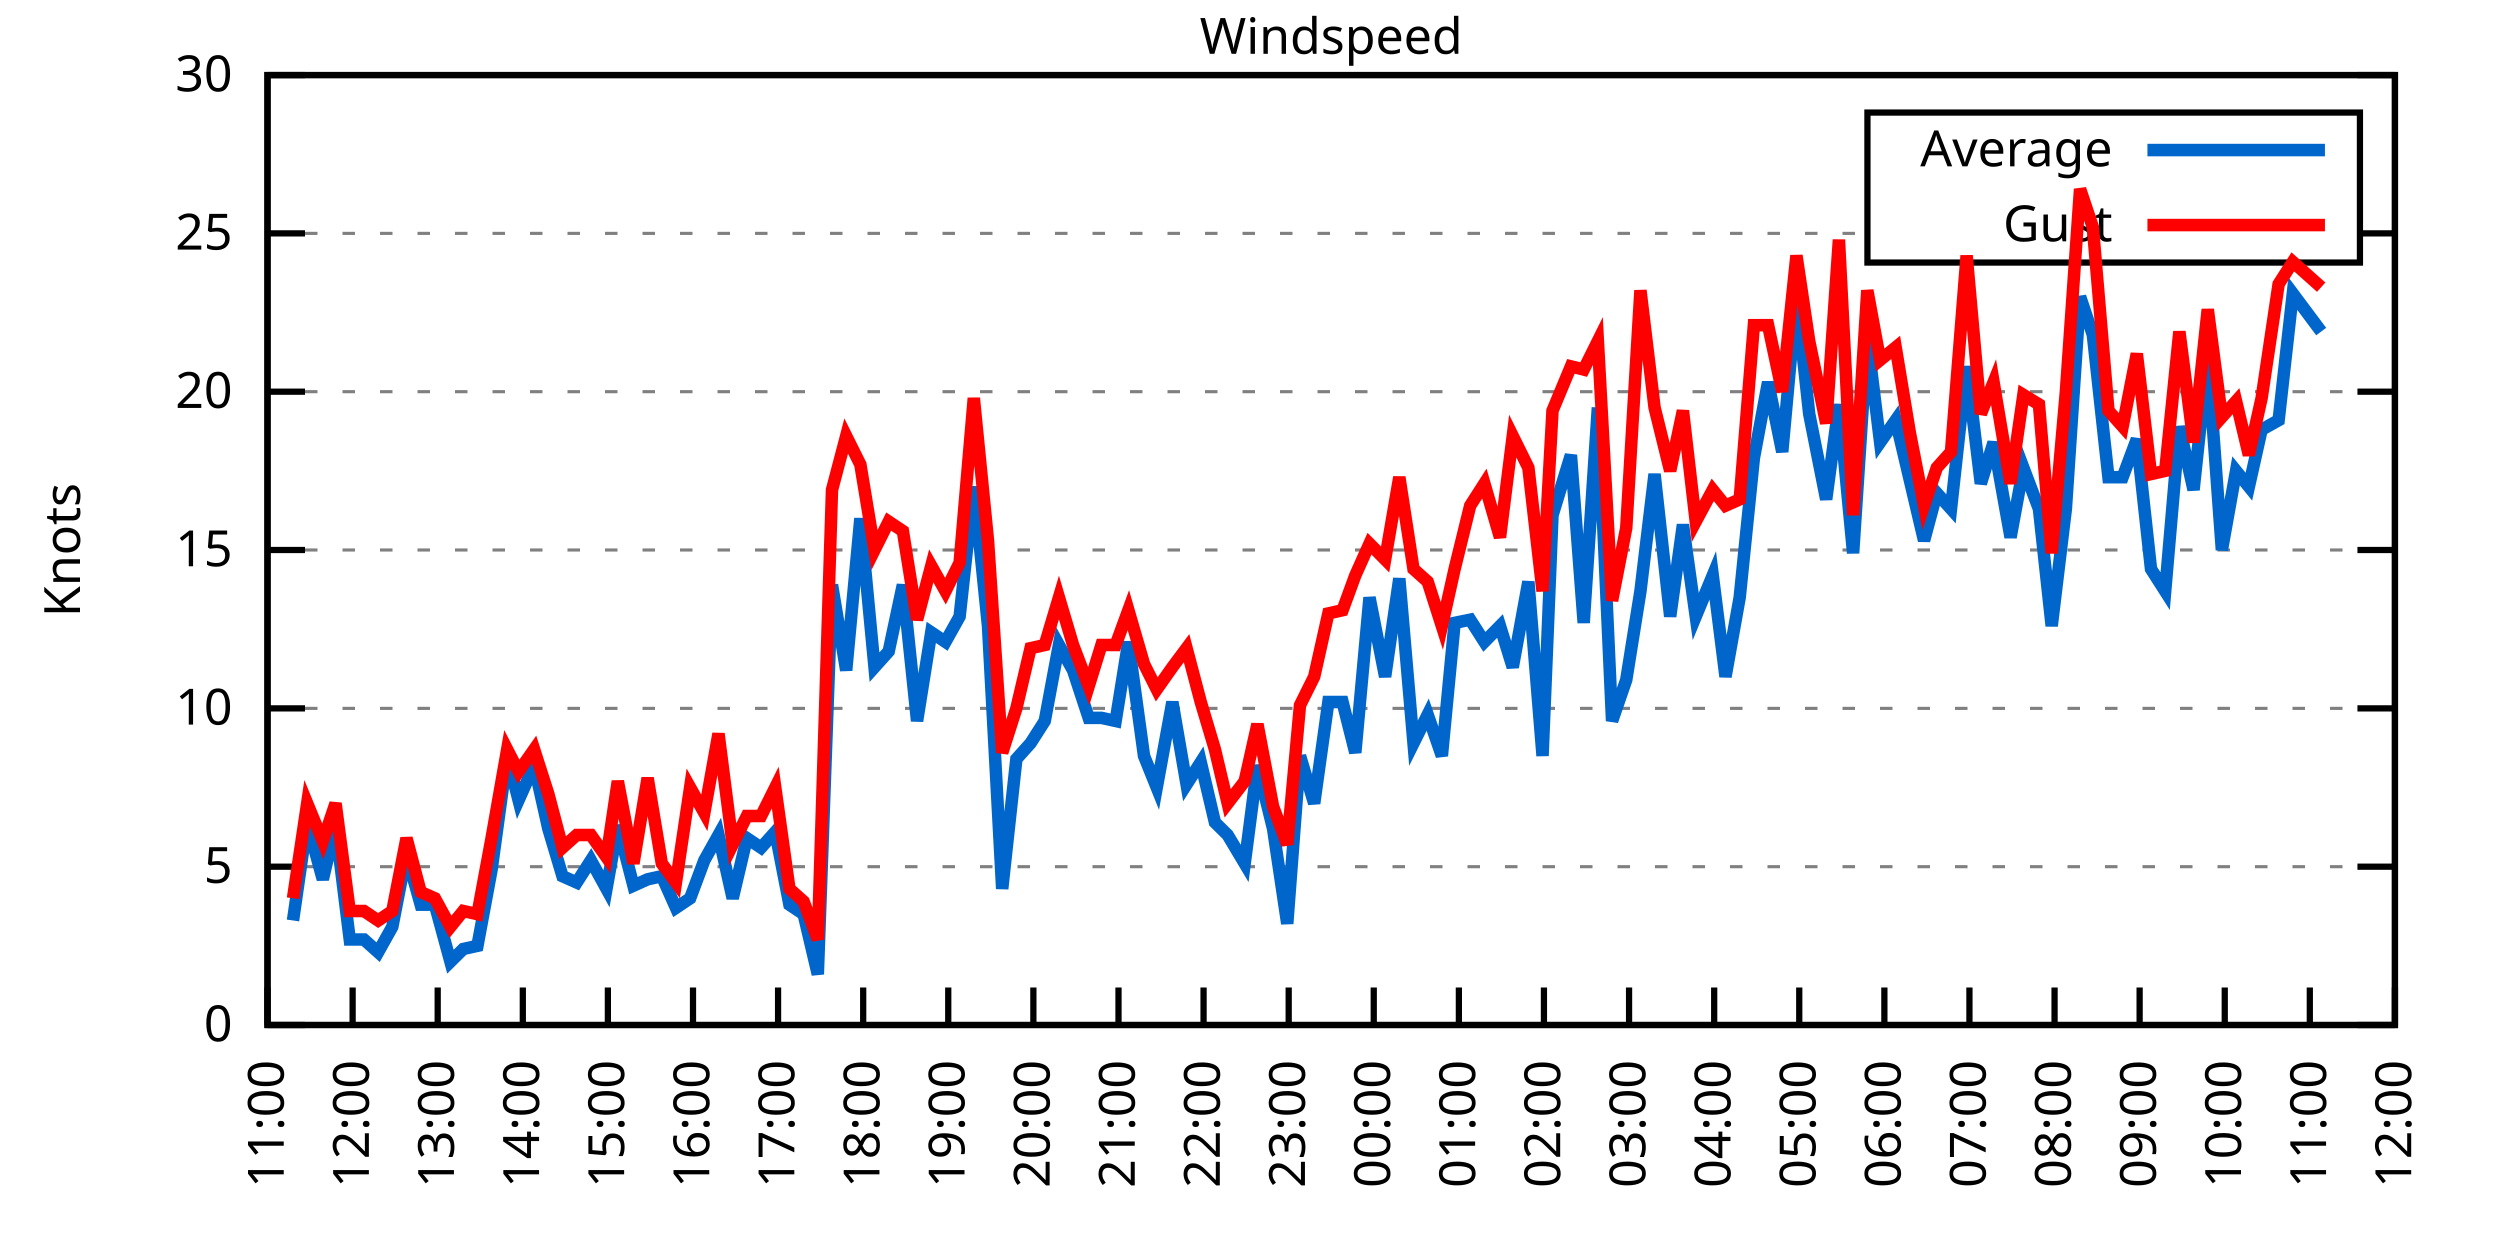
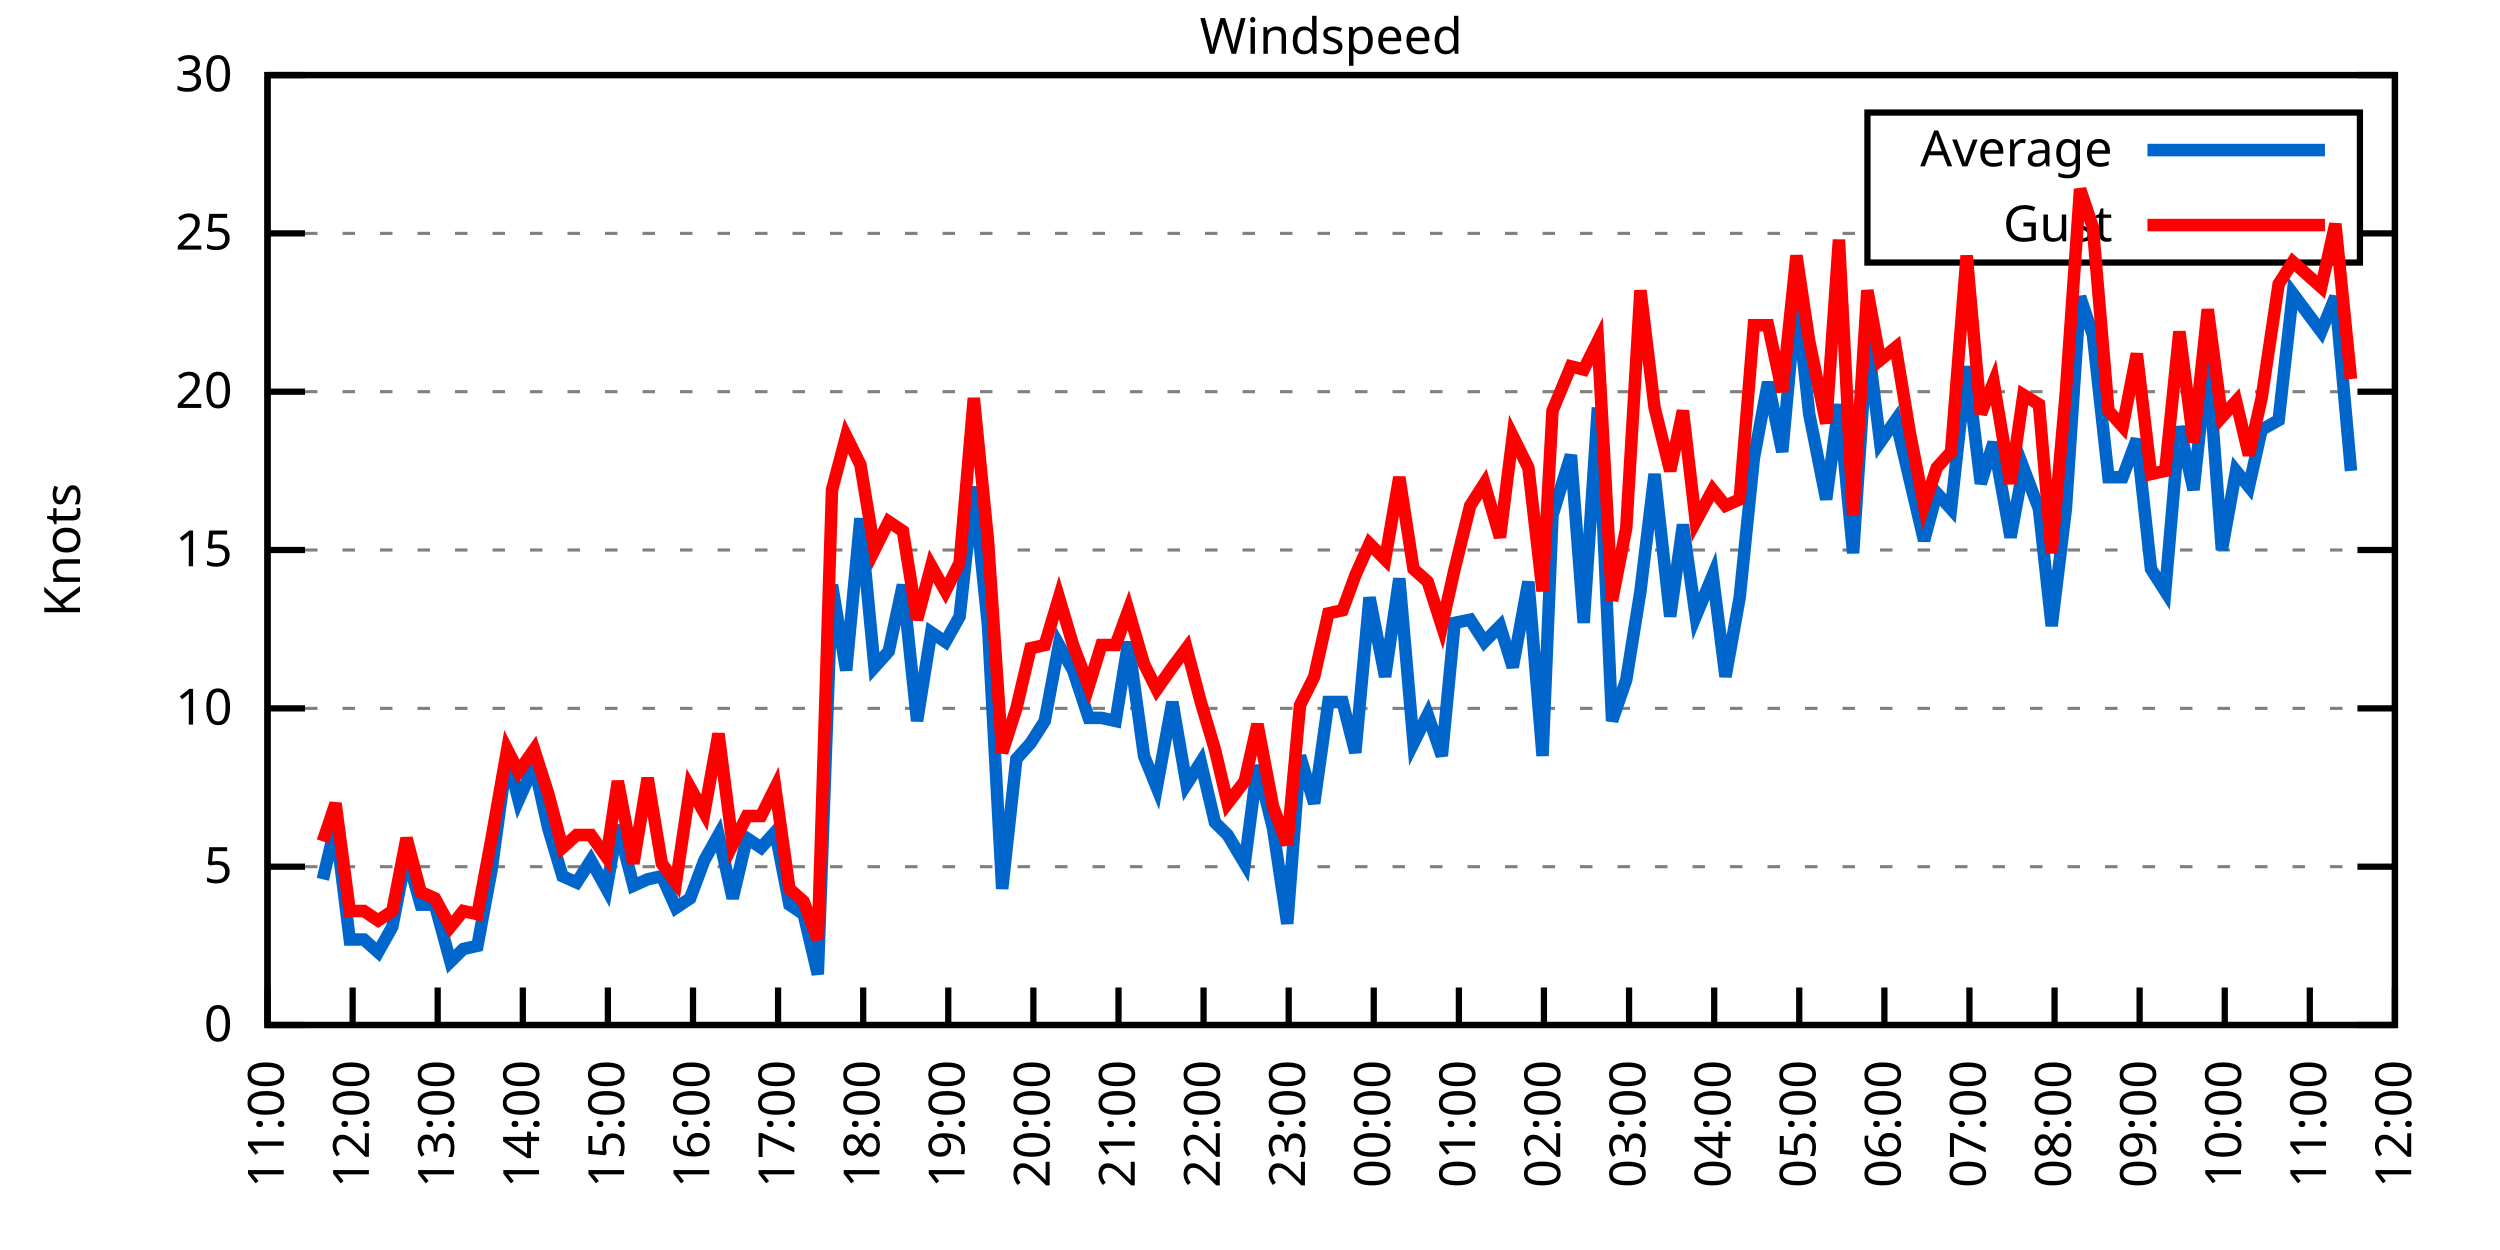
<svg xmlns="http://www.w3.org/2000/svg" xmlns:xlink="http://www.w3.org/1999/xlink" width="400" height="200" viewBox="0 0 400 200">
  <g id="gnuplot_canvas">
    <rect x="0" y="0" width="400" height="200" fill="none" />
    <defs>
      <circle id="gpDot" r="0.5" stroke-width="0.5" stroke="currentColor" />
      <path id="gpPt0" stroke-width="0.333" stroke="currentColor" d="M-1,0 h2 M0,-1 v2" />
      <path id="gpPt1" stroke-width="0.333" stroke="currentColor" d="M-1,-1 L1,1 M1,-1 L-1,1" />
      <path id="gpPt2" stroke-width="0.333" stroke="currentColor" d="M-1,0 L1,0 M0,-1 L0,1 M-1,-1 L1,1 M-1,1 L1,-1" />
      <rect id="gpPt3" stroke-width="0.333" stroke="currentColor" x="-1" y="-1" width="2" height="2" />
      <rect id="gpPt4" stroke-width="0.333" stroke="currentColor" fill="currentColor" x="-1" y="-1" width="2" height="2" />
      <circle id="gpPt5" stroke-width="0.333" stroke="currentColor" cx="0" cy="0" r="1" />
      <use xlink:href="#gpPt5" id="gpPt6" fill="currentColor" stroke="none" />
      <path id="gpPt7" stroke-width="0.333" stroke="currentColor" d="M0,-1.33 L-1.33,0.67 L1.33,0.67 z" />
      <use xlink:href="#gpPt7" id="gpPt8" fill="currentColor" stroke="none" />
      <use xlink:href="#gpPt7" id="gpPt9" stroke="currentColor" transform="rotate(180)" />
      <use xlink:href="#gpPt9" id="gpPt10" fill="currentColor" stroke="none" />
      <use xlink:href="#gpPt3" id="gpPt11" stroke="currentColor" transform="rotate(45)" />
      <use xlink:href="#gpPt11" id="gpPt12" fill="currentColor" stroke="none" />
      <path id="gpPt13" stroke-width="0.333" stroke="currentColor" d="M0,1.330 L1.265,0.411 L0.782,-1.067 L-0.782,-1.076 L-1.265,0.411 z" />
      <use xlink:href="#gpPt13" id="gpPt14" fill="currentColor" stroke="none" />
      <filter id="textbox" filterUnits="objectBoundingBox" x="0" y="0" height="1" width="1">
        <feFlood flood-color="white" flood-opacity="1" result="bgnd" />
        <feComposite in="SourceGraphic" in2="bgnd" operator="atop" />
      </filter>
      <filter id="greybox" filterUnits="objectBoundingBox" x="0" y="0" height="1" width="1">
        <feFlood flood-color="lightgrey" flood-opacity="1" result="grey" />
        <feComposite in="SourceGraphic" in2="grey" operator="atop" />
      </filter>
    </defs>
    <g fill="none" color="white" stroke="currentColor" stroke-width="1.00" stroke-linecap="butt" stroke-linejoin="miter">
</g>
    <g fill="none" color="black" stroke="currentColor" stroke-width="1.00" stroke-linecap="butt" stroke-linejoin="miter">
      <g stroke="none" shape-rendering="crispEdges">
        <polygon fill="rgb(255, 255, 255)" points="42.80,164.00 383.18,164.00 383.18,12.02 42.80,12.02 " />
      </g>
    </g>
    <g fill="none" color="black" stroke="currentColor" stroke-width="1.00" stroke-linecap="butt" stroke-linejoin="miter">
</g>
    <g fill="none" color="black" stroke="black" stroke-width="0.50" stroke-linecap="butt" stroke-linejoin="miter">
</g>
    <g fill="none" color="gray" stroke="currentColor" stroke-width="0.50" stroke-linecap="butt" stroke-linejoin="miter">
      <path stroke="gray" stroke-dasharray="2,4" class="gridline" d="M42.80,164.00 L383.19,164.00  " />
    </g>
    <g fill="none" color="gray" stroke="gray" stroke-width="1.00" stroke-linecap="butt" stroke-linejoin="miter">
</g>
    <g fill="none" color="black" stroke="currentColor" stroke-width="1.00" stroke-linecap="butt" stroke-linejoin="miter">
      <path stroke="black" d="M42.80,164.00 L48.80,164.00 M383.19,164.00 L377.19,164.00  " />
      <g transform="translate(37.20,166.60)" stroke="none" fill="black" font-family="Sans" font-size="8.00" text-anchor="end">
        <text>
          <tspan font-family="Sans"> 0</tspan>
        </text>
      </g>
    </g>
    <g fill="none" color="black" stroke="currentColor" stroke-width="1.00" stroke-linecap="butt" stroke-linejoin="miter">
</g>
    <g fill="none" color="black" stroke="black" stroke-width="0.50" stroke-linecap="butt" stroke-linejoin="miter">
</g>
    <g fill="none" color="gray" stroke="currentColor" stroke-width="0.50" stroke-linecap="butt" stroke-linejoin="miter">
      <path stroke="gray" stroke-dasharray="2,4" class="gridline" d="M42.80,138.67 L383.19,138.67  " />
    </g>
    <g fill="none" color="gray" stroke="gray" stroke-width="1.00" stroke-linecap="butt" stroke-linejoin="miter">
</g>
    <g fill="none" color="black" stroke="currentColor" stroke-width="1.00" stroke-linecap="butt" stroke-linejoin="miter">
      <path stroke="black" d="M42.80,138.67 L48.80,138.67 M383.19,138.67 L377.19,138.67  " />
      <g transform="translate(37.20,141.27)" stroke="none" fill="black" font-family="Sans" font-size="8.00" text-anchor="end">
        <text>
          <tspan font-family="Sans"> 5</tspan>
        </text>
      </g>
    </g>
    <g fill="none" color="black" stroke="currentColor" stroke-width="1.00" stroke-linecap="butt" stroke-linejoin="miter">
</g>
    <g fill="none" color="black" stroke="black" stroke-width="0.50" stroke-linecap="butt" stroke-linejoin="miter">
</g>
    <g fill="none" color="gray" stroke="currentColor" stroke-width="0.50" stroke-linecap="butt" stroke-linejoin="miter">
      <path stroke="gray" stroke-dasharray="2,4" class="gridline" d="M42.80,113.34 L383.19,113.34  " />
    </g>
    <g fill="none" color="gray" stroke="gray" stroke-width="1.00" stroke-linecap="butt" stroke-linejoin="miter">
</g>
    <g fill="none" color="black" stroke="currentColor" stroke-width="1.00" stroke-linecap="butt" stroke-linejoin="miter">
      <path stroke="black" d="M42.80,113.34 L48.80,113.34 M383.19,113.34 L377.19,113.34  " />
      <g transform="translate(37.20,115.94)" stroke="none" fill="black" font-family="Sans" font-size="8.00" text-anchor="end">
        <text>
          <tspan font-family="Sans"> 10</tspan>
        </text>
      </g>
    </g>
    <g fill="none" color="black" stroke="currentColor" stroke-width="1.00" stroke-linecap="butt" stroke-linejoin="miter">
</g>
    <g fill="none" color="black" stroke="black" stroke-width="0.50" stroke-linecap="butt" stroke-linejoin="miter">
</g>
    <g fill="none" color="gray" stroke="currentColor" stroke-width="0.50" stroke-linecap="butt" stroke-linejoin="miter">
      <path stroke="gray" stroke-dasharray="2,4" class="gridline" d="M42.80,88.00 L383.19,88.00  " />
    </g>
    <g fill="none" color="gray" stroke="gray" stroke-width="1.00" stroke-linecap="butt" stroke-linejoin="miter">
</g>
    <g fill="none" color="black" stroke="currentColor" stroke-width="1.00" stroke-linecap="butt" stroke-linejoin="miter">
      <path stroke="black" d="M42.80,88.00 L48.80,88.00 M383.19,88.00 L377.19,88.00  " />
      <g transform="translate(37.20,90.60)" stroke="none" fill="black" font-family="Sans" font-size="8.00" text-anchor="end">
        <text>
          <tspan font-family="Sans"> 15</tspan>
        </text>
      </g>
    </g>
    <g fill="none" color="black" stroke="currentColor" stroke-width="1.00" stroke-linecap="butt" stroke-linejoin="miter">
</g>
    <g fill="none" color="black" stroke="black" stroke-width="0.50" stroke-linecap="butt" stroke-linejoin="miter">
</g>
    <g fill="none" color="gray" stroke="currentColor" stroke-width="0.50" stroke-linecap="butt" stroke-linejoin="miter">
      <path stroke="gray" stroke-dasharray="2,4" class="gridline" d="M42.80,62.67 L383.19,62.67  " />
    </g>
    <g fill="none" color="gray" stroke="gray" stroke-width="1.00" stroke-linecap="butt" stroke-linejoin="miter">
</g>
    <g fill="none" color="black" stroke="currentColor" stroke-width="1.00" stroke-linecap="butt" stroke-linejoin="miter">
      <path stroke="black" d="M42.80,62.67 L48.80,62.67 M383.19,62.67 L377.19,62.67  " />
      <g transform="translate(37.20,65.27)" stroke="none" fill="black" font-family="Sans" font-size="8.00" text-anchor="end">
        <text>
          <tspan font-family="Sans"> 20</tspan>
        </text>
      </g>
    </g>
    <g fill="none" color="black" stroke="currentColor" stroke-width="1.00" stroke-linecap="butt" stroke-linejoin="miter">
</g>
    <g fill="none" color="black" stroke="black" stroke-width="0.50" stroke-linecap="butt" stroke-linejoin="miter">
</g>
    <g fill="none" color="gray" stroke="currentColor" stroke-width="0.50" stroke-linecap="butt" stroke-linejoin="miter">
      <path stroke="gray" stroke-dasharray="2,4" class="gridline" d="M42.80,37.34 L298.79,37.34 M377.59,37.34 L383.19,37.34  " />
    </g>
    <g fill="none" color="gray" stroke="gray" stroke-width="1.00" stroke-linecap="butt" stroke-linejoin="miter">
</g>
    <g fill="none" color="black" stroke="currentColor" stroke-width="1.00" stroke-linecap="butt" stroke-linejoin="miter">
      <path stroke="black" d="M42.80,37.34 L48.80,37.34 M383.19,37.34 L377.19,37.34  " />
      <g transform="translate(37.20,39.94)" stroke="none" fill="black" font-family="Sans" font-size="8.00" text-anchor="end">
        <text>
          <tspan font-family="Sans"> 25</tspan>
        </text>
      </g>
    </g>
    <g fill="none" color="black" stroke="currentColor" stroke-width="1.00" stroke-linecap="butt" stroke-linejoin="miter">
</g>
    <g fill="none" color="black" stroke="black" stroke-width="0.50" stroke-linecap="butt" stroke-linejoin="miter">
</g>
    <g fill="none" color="gray" stroke="currentColor" stroke-width="0.50" stroke-linecap="butt" stroke-linejoin="miter">
      <path stroke="gray" stroke-dasharray="2,4" class="gridline" d="M42.80,12.01 L383.19,12.01  " />
    </g>
    <g fill="none" color="gray" stroke="gray" stroke-width="1.00" stroke-linecap="butt" stroke-linejoin="miter">
</g>
    <g fill="none" color="black" stroke="currentColor" stroke-width="1.00" stroke-linecap="butt" stroke-linejoin="miter">
      <path stroke="black" d="M42.80,12.01 L48.80,12.01 M383.19,12.01 L377.19,12.01  " />
      <g transform="translate(37.20,14.61)" stroke="none" fill="black" font-family="Sans" font-size="8.00" text-anchor="end">
        <text>
          <tspan font-family="Sans"> 30</tspan>
        </text>
      </g>
    </g>
    <g fill="none" color="black" stroke="currentColor" stroke-width="1.00" stroke-linecap="butt" stroke-linejoin="miter">
      <path stroke="black" d="M42.80,164.00 L42.80,158.00  " />
      <g transform="translate(45.40,169.60) rotate(270.00)" stroke="none" fill="black" font-family="Sans" font-size="8.00" text-anchor="end">
        <text>
          <tspan font-family="Sans">11:00</tspan>
        </text>
      </g>
    </g>
    <g fill="none" color="black" stroke="currentColor" stroke-width="1.00" stroke-linecap="butt" stroke-linejoin="miter">
      <path stroke="black" d="M56.42,164.00 L56.42,158.00  " />
      <g transform="translate(59.02,169.60) rotate(270.00)" stroke="none" fill="black" font-family="Sans" font-size="8.00" text-anchor="end">
        <text>
          <tspan font-family="Sans">12:00</tspan>
        </text>
      </g>
    </g>
    <g fill="none" color="black" stroke="currentColor" stroke-width="1.00" stroke-linecap="butt" stroke-linejoin="miter">
      <path stroke="black" d="M70.03,164.00 L70.03,158.00  " />
      <g transform="translate(72.63,169.60) rotate(270.00)" stroke="none" fill="black" font-family="Sans" font-size="8.00" text-anchor="end">
        <text>
          <tspan font-family="Sans">13:00</tspan>
        </text>
      </g>
    </g>
    <g fill="none" color="black" stroke="currentColor" stroke-width="1.00" stroke-linecap="butt" stroke-linejoin="miter">
      <path stroke="black" d="M83.65,164.00 L83.65,158.00  " />
      <g transform="translate(86.25,169.60) rotate(270.00)" stroke="none" fill="black" font-family="Sans" font-size="8.00" text-anchor="end">
        <text>
          <tspan font-family="Sans">14:00</tspan>
        </text>
      </g>
    </g>
    <g fill="none" color="black" stroke="currentColor" stroke-width="1.00" stroke-linecap="butt" stroke-linejoin="miter">
      <path stroke="black" d="M97.26,164.00 L97.26,158.00  " />
      <g transform="translate(99.86,169.60) rotate(270.00)" stroke="none" fill="black" font-family="Sans" font-size="8.00" text-anchor="end">
        <text>
          <tspan font-family="Sans">15:00</tspan>
        </text>
      </g>
    </g>
    <g fill="none" color="black" stroke="currentColor" stroke-width="1.00" stroke-linecap="butt" stroke-linejoin="miter">
      <path stroke="black" d="M110.88,164.00 L110.88,158.00  " />
      <g transform="translate(113.48,169.60) rotate(270.00)" stroke="none" fill="black" font-family="Sans" font-size="8.00" text-anchor="end">
        <text>
          <tspan font-family="Sans">16:00</tspan>
        </text>
      </g>
    </g>
    <g fill="none" color="black" stroke="currentColor" stroke-width="1.00" stroke-linecap="butt" stroke-linejoin="miter">
      <path stroke="black" d="M124.49,164.00 L124.49,158.00  " />
      <g transform="translate(127.09,169.60) rotate(270.00)" stroke="none" fill="black" font-family="Sans" font-size="8.00" text-anchor="end">
        <text>
          <tspan font-family="Sans">17:00</tspan>
        </text>
      </g>
    </g>
    <g fill="none" color="black" stroke="currentColor" stroke-width="1.00" stroke-linecap="butt" stroke-linejoin="miter">
      <path stroke="black" d="M138.11,164.00 L138.11,158.00  " />
      <g transform="translate(140.71,169.60) rotate(270.00)" stroke="none" fill="black" font-family="Sans" font-size="8.00" text-anchor="end">
        <text>
          <tspan font-family="Sans">18:00</tspan>
        </text>
      </g>
    </g>
    <g fill="none" color="black" stroke="currentColor" stroke-width="1.00" stroke-linecap="butt" stroke-linejoin="miter">
      <path stroke="black" d="M151.72,164.00 L151.72,158.00  " />
      <g transform="translate(154.32,169.60) rotate(270.00)" stroke="none" fill="black" font-family="Sans" font-size="8.00" text-anchor="end">
        <text>
          <tspan font-family="Sans">19:00</tspan>
        </text>
      </g>
    </g>
    <g fill="none" color="black" stroke="currentColor" stroke-width="1.00" stroke-linecap="butt" stroke-linejoin="miter">
      <path stroke="black" d="M165.34,164.00 L165.34,158.00  " />
      <g transform="translate(167.94,169.60) rotate(270.00)" stroke="none" fill="black" font-family="Sans" font-size="8.00" text-anchor="end">
        <text>
          <tspan font-family="Sans">20:00</tspan>
        </text>
      </g>
    </g>
    <g fill="none" color="black" stroke="currentColor" stroke-width="1.00" stroke-linecap="butt" stroke-linejoin="miter">
      <path stroke="black" d="M178.96,164.00 L178.96,158.00  " />
      <g transform="translate(181.56,169.60) rotate(270.00)" stroke="none" fill="black" font-family="Sans" font-size="8.00" text-anchor="end">
        <text>
          <tspan font-family="Sans">21:00</tspan>
        </text>
      </g>
    </g>
    <g fill="none" color="black" stroke="currentColor" stroke-width="1.00" stroke-linecap="butt" stroke-linejoin="miter">
      <path stroke="black" d="M192.57,164.00 L192.57,158.00  " />
      <g transform="translate(195.17,169.60) rotate(270.00)" stroke="none" fill="black" font-family="Sans" font-size="8.00" text-anchor="end">
        <text>
          <tspan font-family="Sans">22:00</tspan>
        </text>
      </g>
    </g>
    <g fill="none" color="black" stroke="currentColor" stroke-width="1.00" stroke-linecap="butt" stroke-linejoin="miter">
      <path stroke="black" d="M206.19,164.00 L206.19,158.00  " />
      <g transform="translate(208.79,169.60) rotate(270.00)" stroke="none" fill="black" font-family="Sans" font-size="8.00" text-anchor="end">
        <text>
          <tspan font-family="Sans">23:00</tspan>
        </text>
      </g>
    </g>
    <g fill="none" color="black" stroke="currentColor" stroke-width="1.00" stroke-linecap="butt" stroke-linejoin="miter">
      <path stroke="black" d="M219.80,164.00 L219.80,158.00  " />
      <g transform="translate(222.40,169.60) rotate(270.00)" stroke="none" fill="black" font-family="Sans" font-size="8.00" text-anchor="end">
        <text>
          <tspan font-family="Sans">00:00</tspan>
        </text>
      </g>
    </g>
    <g fill="none" color="black" stroke="currentColor" stroke-width="1.00" stroke-linecap="butt" stroke-linejoin="miter">
      <path stroke="black" d="M233.42,164.00 L233.42,158.00  " />
      <g transform="translate(236.02,169.60) rotate(270.00)" stroke="none" fill="black" font-family="Sans" font-size="8.00" text-anchor="end">
        <text>
          <tspan font-family="Sans">01:00</tspan>
        </text>
      </g>
    </g>
    <g fill="none" color="black" stroke="currentColor" stroke-width="1.00" stroke-linecap="butt" stroke-linejoin="miter">
      <path stroke="black" d="M247.03,164.00 L247.03,158.00  " />
      <g transform="translate(249.63,169.60) rotate(270.00)" stroke="none" fill="black" font-family="Sans" font-size="8.00" text-anchor="end">
        <text>
          <tspan font-family="Sans">02:00</tspan>
        </text>
      </g>
    </g>
    <g fill="none" color="black" stroke="currentColor" stroke-width="1.00" stroke-linecap="butt" stroke-linejoin="miter">
      <path stroke="black" d="M260.65,164.00 L260.65,158.00  " />
      <g transform="translate(263.25,169.60) rotate(270.00)" stroke="none" fill="black" font-family="Sans" font-size="8.00" text-anchor="end">
        <text>
          <tspan font-family="Sans">03:00</tspan>
        </text>
      </g>
    </g>
    <g fill="none" color="black" stroke="currentColor" stroke-width="1.00" stroke-linecap="butt" stroke-linejoin="miter">
      <path stroke="black" d="M274.27,164.00 L274.27,158.00  " />
      <g transform="translate(276.87,169.60) rotate(270.00)" stroke="none" fill="black" font-family="Sans" font-size="8.00" text-anchor="end">
        <text>
          <tspan font-family="Sans">04:00</tspan>
        </text>
      </g>
    </g>
    <g fill="none" color="black" stroke="currentColor" stroke-width="1.00" stroke-linecap="butt" stroke-linejoin="miter">
      <path stroke="black" d="M287.88,164.00 L287.88,158.00  " />
      <g transform="translate(290.48,169.60) rotate(270.00)" stroke="none" fill="black" font-family="Sans" font-size="8.00" text-anchor="end">
        <text>
          <tspan font-family="Sans">05:00</tspan>
        </text>
      </g>
    </g>
    <g fill="none" color="black" stroke="currentColor" stroke-width="1.00" stroke-linecap="butt" stroke-linejoin="miter">
      <path stroke="black" d="M301.50,164.00 L301.50,158.00  " />
      <g transform="translate(304.10,169.60) rotate(270.00)" stroke="none" fill="black" font-family="Sans" font-size="8.00" text-anchor="end">
        <text>
          <tspan font-family="Sans">06:00</tspan>
        </text>
      </g>
    </g>
    <g fill="none" color="black" stroke="currentColor" stroke-width="1.00" stroke-linecap="butt" stroke-linejoin="miter">
      <path stroke="black" d="M315.11,164.00 L315.11,158.00  " />
      <g transform="translate(317.71,169.60) rotate(270.00)" stroke="none" fill="black" font-family="Sans" font-size="8.00" text-anchor="end">
        <text>
          <tspan font-family="Sans">07:00</tspan>
        </text>
      </g>
    </g>
    <g fill="none" color="black" stroke="currentColor" stroke-width="1.00" stroke-linecap="butt" stroke-linejoin="miter">
      <path stroke="black" d="M328.73,164.00 L328.73,158.00  " />
      <g transform="translate(331.33,169.60) rotate(270.00)" stroke="none" fill="black" font-family="Sans" font-size="8.00" text-anchor="end">
        <text>
          <tspan font-family="Sans">08:00</tspan>
        </text>
      </g>
    </g>
    <g fill="none" color="black" stroke="currentColor" stroke-width="1.00" stroke-linecap="butt" stroke-linejoin="miter">
      <path stroke="black" d="M342.34,164.00 L342.34,158.00  " />
      <g transform="translate(344.94,169.60) rotate(270.00)" stroke="none" fill="black" font-family="Sans" font-size="8.00" text-anchor="end">
        <text>
          <tspan font-family="Sans">09:00</tspan>
        </text>
      </g>
    </g>
    <g fill="none" color="black" stroke="currentColor" stroke-width="1.00" stroke-linecap="butt" stroke-linejoin="miter">
      <path stroke="black" d="M355.96,164.00 L355.96,158.00  " />
      <g transform="translate(358.56,169.60) rotate(270.00)" stroke="none" fill="black" font-family="Sans" font-size="8.00" text-anchor="end">
        <text>
          <tspan font-family="Sans">10:00</tspan>
        </text>
      </g>
    </g>
    <g fill="none" color="black" stroke="currentColor" stroke-width="1.00" stroke-linecap="butt" stroke-linejoin="miter">
      <path stroke="black" d="M369.57,164.00 L369.57,158.00  " />
      <g transform="translate(372.17,169.60) rotate(270.00)" stroke="none" fill="black" font-family="Sans" font-size="8.00" text-anchor="end">
        <text>
          <tspan font-family="Sans">11:00</tspan>
        </text>
      </g>
    </g>
    <g fill="none" color="black" stroke="currentColor" stroke-width="1.00" stroke-linecap="butt" stroke-linejoin="miter">
      <path stroke="black" d="M383.19,164.00 L383.19,158.00  " />
      <g transform="translate(385.79,169.60) rotate(270.00)" stroke="none" fill="black" font-family="Sans" font-size="8.00" text-anchor="end">
        <text>
          <tspan font-family="Sans">12:00</tspan>
        </text>
      </g>
    </g>
    <g fill="none" color="black" stroke="currentColor" stroke-width="1.00" stroke-linecap="butt" stroke-linejoin="miter">
</g>
    <g fill="none" color="black" stroke="currentColor" stroke-width="1.00" stroke-linecap="butt" stroke-linejoin="miter">
      <path stroke="black" d="M42.80,12.01 L42.80,164.00 L383.19,164.00 L383.19,12.01 L42.80,12.01 Z  " />
    </g>
    <g fill="none" color="black" stroke="currentColor" stroke-width="1.00" stroke-linecap="butt" stroke-linejoin="miter">
</g>
    <g fill="none" color="black" stroke="currentColor" stroke-width="1.00" stroke-linecap="butt" stroke-linejoin="miter">
      <path stroke="black" d="M298.79,42.01 L298.79,18.01 L377.59,18.01 L377.59,42.01 L298.79,42.01 Z  " />
    </g>
    <g id="Windspeed_plot_1">
      <g fill="none" color="white" stroke="black" stroke-width="2.00" stroke-linecap="butt" stroke-linejoin="miter">
</g>
      <g fill="none" color="black" stroke="currentColor" stroke-width="2.00" stroke-linecap="butt" stroke-linejoin="miter">
        <g transform="translate(337.99,26.61)" stroke="none" fill="black" font-family="Sans" font-size="8.00" text-anchor="end">
          <text>
            <tspan font-family="Sans">Average</tspan>
          </text>
        </g>
      </g>
      <g fill="none" color="black" stroke="currentColor" stroke-width="2.00" stroke-linecap="butt" stroke-linejoin="miter">
-         <path stroke="rgb(  0, 102, 204)" d="M343.59,24.01 L371.99,24.01 M46.88,147.28 L49.15,131.58 L51.65,140.69 L53.69,132.08 L55.96,150.32 L58.23,150.32   L60.50,152.35 L62.77,148.29 L65.04,136.64 L67.31,144.75 L69.58,144.75 L72.07,153.87 L74.12,151.84 L76.39,151.33   L78.65,139.17 L81.15,120.94 L82.97,128.03 L85.46,122.46 L87.73,132.59 L90.00,140.19 L92.27,141.20 L94.54,137.66   L97.04,142.21 L98.85,132.08 L101.35,141.71 L103.62,140.69 L105.89,140.19 L108.15,145.25 L110.42,143.73 L112.69,137.66   L114.96,133.60 L117.23,143.73 L119.50,134.11 L121.77,135.63 L124.04,133.10 L126.31,144.75 L128.58,146.27 L130.85,155.89   L133.12,93.58 L135.39,107.26 L137.66,82.94 L139.92,106.75 L142.19,104.22 L144.46,93.58 L146.73,115.36 L149.00,101.18   L151.27,102.70 L153.54,98.64 L155.81,77.87 L158.08,100.16 L160.35,142.21 L162.62,121.44 L164.89,118.91 L167.16,115.36   L169.43,103.20 L171.69,107.26 L174.19,114.86 L176.23,114.86 L178.50,115.36 L180.54,102.70 L183.04,120.94 L185.08,126.00   L187.58,112.32 L189.85,125.50 L192.12,121.95 L194.39,131.58 L196.43,133.60 L199.15,138.16 L201.19,122.46 L203.69,132.59   L205.96,147.79 L208.00,120.94 L210.27,128.54 L212.54,112.32 L214.81,112.32 L216.85,120.43 L219.12,95.60 L221.62,108.27   L223.89,92.56 L226.16,118.91 L228.43,114.35 L230.70,120.94 L232.74,99.66 L235.23,99.15 L237.50,102.70 L240.00,100.16   L242.04,106.75 L244.54,93.07 L246.81,120.94 L248.40,82.43 L251.35,72.81 L253.39,99.66 L255.66,65.21 L257.93,115.36   L260.20,108.78 L262.47,94.59 L264.73,75.85 L267.23,98.64 L269.27,83.95 L271.32,98.64 L274.04,92.06 L276.08,108.27   L278.35,95.60 L280.62,73.31 L282.89,61.15 L285.16,72.30 L287.43,47.47 L289.47,66.22 L292.19,79.90 L294.23,64.70   L296.50,88.51 L298.77,54.06 L300.82,70.78 L303.31,67.23 L305.58,76.86 L307.85,86.49 L309.89,78.89 L312.16,81.42   L314.66,58.62 L316.93,77.37 L318.97,70.78 L321.69,85.98 L323.74,74.83 L326.23,81.42 L328.27,100.16 L330.54,81.42   L332.81,47.47 L334.85,53.55 L337.35,76.35 L339.62,76.35 L341.89,70.27 L344.16,91.04 L346.43,94.59 L348.70,68.25   L350.97,78.38 L353.24,57.10 L355.50,88.00 L357.77,75.34 L359.82,77.87 L361.86,68.75 L364.58,67.23 L366.85,46.97   L371.39,53.05  " />
+         <path stroke="rgb(  0, 102, 204)" d="M343.59,24.01 L371.99,24.01 M51.65,140.69 L53.69,132.08 L55.96,150.32 L58.23,150.32 L60.50,152.35 L62.77,148.29   L65.04,136.64 L67.31,144.75 L69.58,144.75 L72.07,153.87 L74.12,151.84 L76.39,151.33 L78.65,139.17 L81.15,120.94   L82.97,128.03 L85.46,122.46 L87.73,132.59 L90.00,140.19 L92.27,141.20 L94.54,137.66 L97.04,142.21 L98.85,132.08   L101.35,141.71 L103.62,140.69 L105.89,140.19 L108.15,145.25 L110.42,143.73 L112.69,137.66 L114.96,133.60 L117.23,143.73   L119.50,134.11 L121.77,135.63 L124.04,133.10 L126.31,144.75 L128.58,146.27 L130.85,155.89 L133.12,93.58 L135.39,107.26   L137.66,82.94 L139.92,106.75 L142.19,104.22 L144.46,93.58 L146.73,115.36 L149.00,101.18 L151.27,102.70 L153.54,98.64   L155.81,77.87 L158.08,100.16 L160.35,142.21 L162.62,121.44 L164.89,118.91 L167.16,115.36 L169.43,103.20 L171.69,107.26   L174.19,114.86 L176.23,114.86 L178.50,115.36 L180.54,102.70 L183.04,120.94 L185.08,126.00 L187.58,112.32 L189.85,125.50   L192.12,121.95 L194.39,131.58 L196.43,133.60 L199.15,138.16 L201.19,122.46 L203.69,132.59 L205.96,147.79 L208.00,120.94   L210.27,128.54 L212.54,112.32 L214.81,112.32 L216.85,120.43 L219.12,95.60 L221.62,108.27 L223.89,92.56 L226.16,118.91   L228.43,114.35 L230.70,120.94 L232.74,99.66 L235.23,99.15 L237.50,102.70 L240.00,100.16 L242.04,106.75 L244.54,93.07   L246.81,120.94 L248.40,82.43 L251.35,72.81 L253.39,99.66 L255.66,65.21 L257.93,115.36 L260.20,108.78 L262.47,94.59   L264.73,75.85 L267.23,98.64 L269.27,83.95 L271.32,98.64 L274.04,92.06 L276.08,108.27 L278.35,95.60 L280.62,73.31   L282.89,61.15 L285.16,72.30 L287.43,47.47 L289.47,66.22 L292.19,79.90 L294.23,64.70 L296.50,88.51 L298.77,54.06   L300.82,70.78 L303.31,67.23 L305.58,76.86 L307.85,86.49 L309.89,78.89 L312.16,81.42 L314.66,58.62 L316.93,77.37   L318.97,70.78 L321.69,85.98 L323.74,74.83 L326.23,81.42 L328.27,100.16 L330.54,81.42 L332.81,47.47 L334.85,53.55   L337.35,76.35 L339.62,76.35 L341.89,70.27 L344.16,91.04 L346.43,94.59 L348.70,68.25 L350.97,78.38 L353.24,57.10   L355.50,88.00 L357.77,75.34 L359.82,77.87 L361.86,68.75 L364.58,67.23 L366.85,46.97 L371.39,53.05 L373.66,47.47   L376.16,75.34  " />
      </g>
    </g>
    <g id="Windspeed_plot_2">
      <g fill="none" color="black" stroke="currentColor" stroke-width="2.00" stroke-linecap="butt" stroke-linejoin="miter">
        <g transform="translate(337.99,38.61)" stroke="none" fill="black" font-family="Sans" font-size="8.00" text-anchor="end">
          <text>
            <tspan font-family="Sans">Gust</tspan>
          </text>
        </g>
      </g>
      <g fill="none" color="black" stroke="currentColor" stroke-width="2.00" stroke-linecap="butt" stroke-linejoin="miter">
-         <path stroke="rgb(255,   0,   0)" d="M343.59,36.01 L371.99,36.01 M46.88,143.73 L49.15,128.54 L51.65,134.62 L53.69,128.54 L55.96,145.76 L58.23,145.76   L60.50,147.28 L62.77,145.76 L65.04,134.11 L67.31,142.72 L69.58,143.73 L72.07,148.29 L74.12,145.76 L76.39,146.27   L78.65,134.11 L81.15,119.92 L82.97,123.47 L85.46,119.92 L87.73,127.02 L90.00,135.63 L92.27,133.60 L94.54,133.60   L97.04,137.15 L98.85,124.99 L101.35,138.16 L103.62,124.48 L105.89,138.16 L108.15,141.20 L110.42,126.00 L112.69,130.06   L114.96,117.39 L117.23,135.12 L119.50,130.56 L121.77,130.56 L124.04,126.00 L126.31,142.21 L128.58,144.24 L130.85,150.32   L133.12,78.38 L135.39,69.77 L137.66,74.33 L139.92,88.00 L142.19,83.45 L144.46,84.97 L146.73,99.15 L149.00,90.54   L151.27,94.59 L153.54,90.03 L155.81,63.69 L158.08,86.49 L160.35,120.43 L162.62,113.34 L164.89,103.71 L167.16,103.20   L169.43,95.60 L171.69,103.20 L174.19,109.79 L176.23,103.20 L178.50,103.20 L180.54,97.63 L183.04,106.24 L185.08,110.30   L187.58,106.75 L189.85,103.71 L192.12,112.32 L194.39,119.92 L196.43,128.54 L199.15,124.99 L201.19,115.87 L203.69,129.04   L205.96,135.12 L208.00,112.83 L210.27,108.27 L212.54,98.14 L214.81,97.63 L216.85,92.06 L219.12,86.99 L221.62,89.52   L223.89,76.35 L226.16,91.04 L228.43,93.07 L230.70,100.16 L232.74,91.04 L235.23,80.91 L237.50,77.37 L240.00,85.98   L242.04,69.77 L244.54,74.83 L246.81,94.59 L248.40,65.71 L251.35,58.62 L253.39,59.13 L255.66,54.57 L257.93,96.11   L260.20,84.46 L262.47,46.46 L264.73,65.21 L267.23,75.34 L269.27,65.71 L271.32,83.45 L274.04,78.38 L276.08,80.91   L278.35,79.90 L280.62,52.03 L282.89,52.03 L285.16,62.67 L287.43,40.89 L289.47,54.57 L292.19,67.74 L294.23,38.35   L296.50,82.43 L298.77,46.46 L300.82,57.61 L303.31,55.58 L305.58,69.26 L307.85,80.91 L309.89,74.83 L312.16,72.30   L314.66,40.89 L316.93,66.22 L318.97,61.15 L321.69,77.37 L323.74,63.18 L326.23,64.70 L328.27,88.51 L330.54,62.67   L332.81,30.25 L334.85,36.33 L337.35,65.71 L339.62,68.25 L341.89,56.59 L344.16,75.85 L346.43,75.34 L348.70,53.05   L350.97,70.78 L353.24,49.50 L355.50,66.73 L357.77,64.19 L359.82,72.81 L361.86,63.69 L364.58,45.45 L366.85,41.90   L371.39,45.95  " />
+         <path stroke="rgb(255,   0,   0)" d="M343.59,36.01 L371.99,36.01 M51.65,134.62 L53.69,128.54 L55.96,145.76 L58.23,145.76 L60.50,147.28 L62.77,145.76   L65.04,134.11 L67.31,142.72 L69.58,143.73 L72.07,148.29 L74.12,145.76 L76.39,146.27 L78.65,134.11 L81.15,119.92   L82.97,123.47 L85.46,119.92 L87.73,127.02 L90.00,135.63 L92.27,133.60 L94.54,133.60 L97.04,137.15 L98.85,124.99   L101.35,138.16 L103.62,124.48 L105.89,138.16 L108.15,141.20 L110.42,126.00 L112.69,130.06 L114.96,117.39 L117.23,135.12   L119.50,130.56 L121.77,130.56 L124.04,126.00 L126.31,142.21 L128.58,144.24 L130.85,150.32 L133.12,78.38 L135.39,69.77   L137.66,74.33 L139.92,88.00 L142.19,83.45 L144.46,84.97 L146.73,99.15 L149.00,90.54 L151.27,94.59 L153.54,90.03   L155.81,63.69 L158.08,86.49 L160.35,120.43 L162.62,113.34 L164.89,103.71 L167.16,103.20 L169.43,95.60 L171.69,103.20   L174.19,109.79 L176.23,103.20 L178.50,103.20 L180.54,97.63 L183.04,106.24 L185.08,110.30 L187.58,106.75 L189.85,103.71   L192.12,112.32 L194.39,119.92 L196.43,128.54 L199.15,124.99 L201.19,115.87 L203.69,129.04 L205.96,135.12 L208.00,112.83   L210.27,108.27 L212.54,98.14 L214.81,97.63 L216.85,92.06 L219.12,86.99 L221.62,89.52 L223.89,76.35 L226.16,91.04   L228.43,93.07 L230.70,100.16 L232.74,91.04 L235.23,80.91 L237.50,77.37 L240.00,85.98 L242.04,69.77 L244.54,74.83   L246.81,94.59 L248.40,65.71 L251.35,58.62 L253.39,59.13 L255.66,54.57 L257.93,96.11 L260.20,84.46 L262.47,46.46   L264.73,65.21 L267.23,75.34 L269.27,65.71 L271.32,83.45 L274.04,78.38 L276.08,80.91 L278.35,79.90 L280.62,52.03   L282.89,52.03 L285.16,62.67 L287.43,40.89 L289.47,54.57 L292.19,67.74 L294.23,38.35 L296.50,82.43 L298.77,46.46   L300.82,57.61 L303.31,55.58 L305.58,69.26 L307.85,80.91 L309.89,74.83 L312.16,72.30 L314.66,40.89 L316.93,66.22   L318.97,61.15 L321.69,77.37 L323.74,63.18 L326.23,64.70 L328.27,88.51 L330.54,62.67 L332.81,30.25 L334.85,36.33   L337.35,65.71 L339.62,68.25 L341.89,56.59 L344.16,75.85 L346.43,75.34 L348.70,53.05 L350.97,70.78 L353.24,49.50   L355.50,66.73 L357.77,64.19 L359.82,72.81 L361.86,63.69 L364.58,45.45 L366.85,41.90 L371.39,45.95 L373.66,35.82   L376.16,60.65  " />
      </g>
    </g>
    <g fill="none" color="black" stroke="currentColor" stroke-width="2.00" stroke-linecap="butt" stroke-linejoin="miter">
</g>
    <g fill="none" color="black" stroke="black" stroke-width="1.00" stroke-linecap="butt" stroke-linejoin="miter">
</g>
    <g fill="none" color="black" stroke="currentColor" stroke-width="1.00" stroke-linecap="butt" stroke-linejoin="miter">
      <path stroke="black" d="M42.80,12.01 L42.80,164.00 L383.19,164.00 L383.19,12.01 L42.80,12.01 Z  " />
      <g transform="translate(12.80,88.01) rotate(270.00)" stroke="none" fill="black" font-family="Sans" font-size="8.00" text-anchor="middle">
        <text>
          <tspan font-family="Sans">Knots</tspan>
        </text>
      </g>
    </g>
    <g fill="none" color="black" stroke="currentColor" stroke-width="1.00" stroke-linecap="butt" stroke-linejoin="miter">
</g>
    <g fill="none" color="black" stroke="currentColor" stroke-width="1.00" stroke-linecap="butt" stroke-linejoin="miter">
      <g transform="translate(212.99,8.61)" stroke="none" fill="black" font-family="Sans" font-size="8.00" text-anchor="middle">
        <text>
          <tspan font-family="Sans">Windspeed</tspan>
        </text>
      </g>
    </g>
    <g fill="none" color="black" stroke="currentColor" stroke-width="1.00" stroke-linecap="butt" stroke-linejoin="miter">
</g>
  </g>
</svg>
